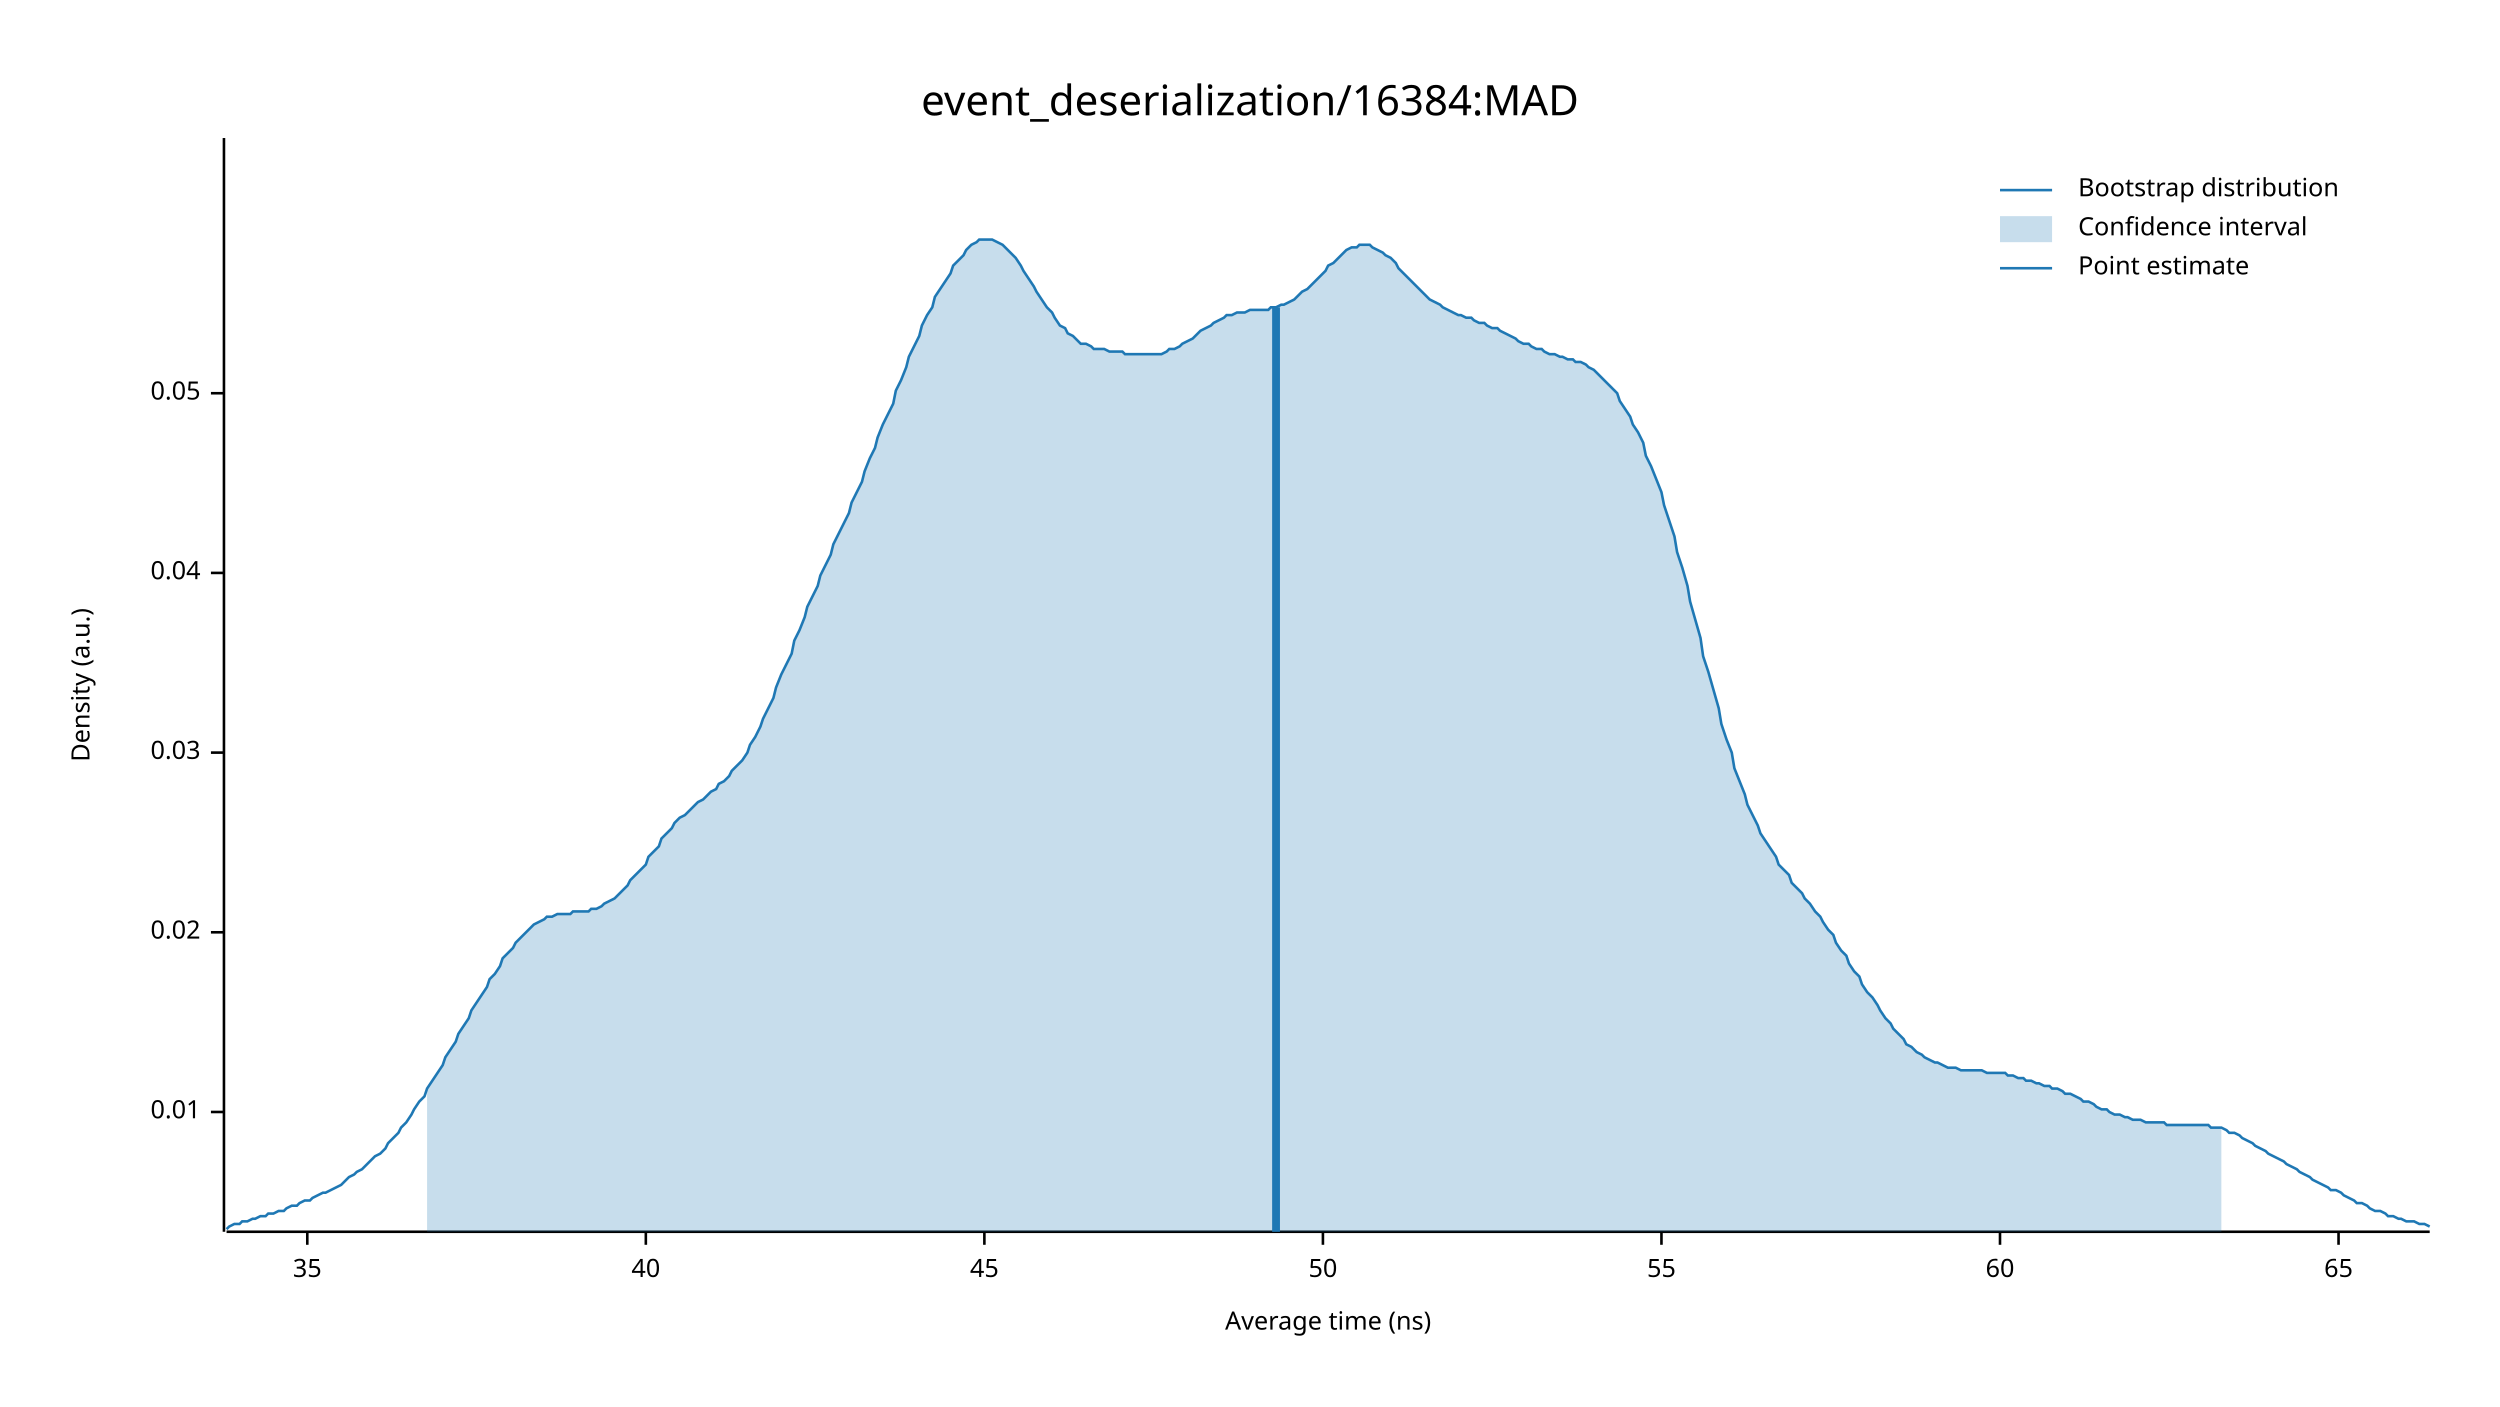
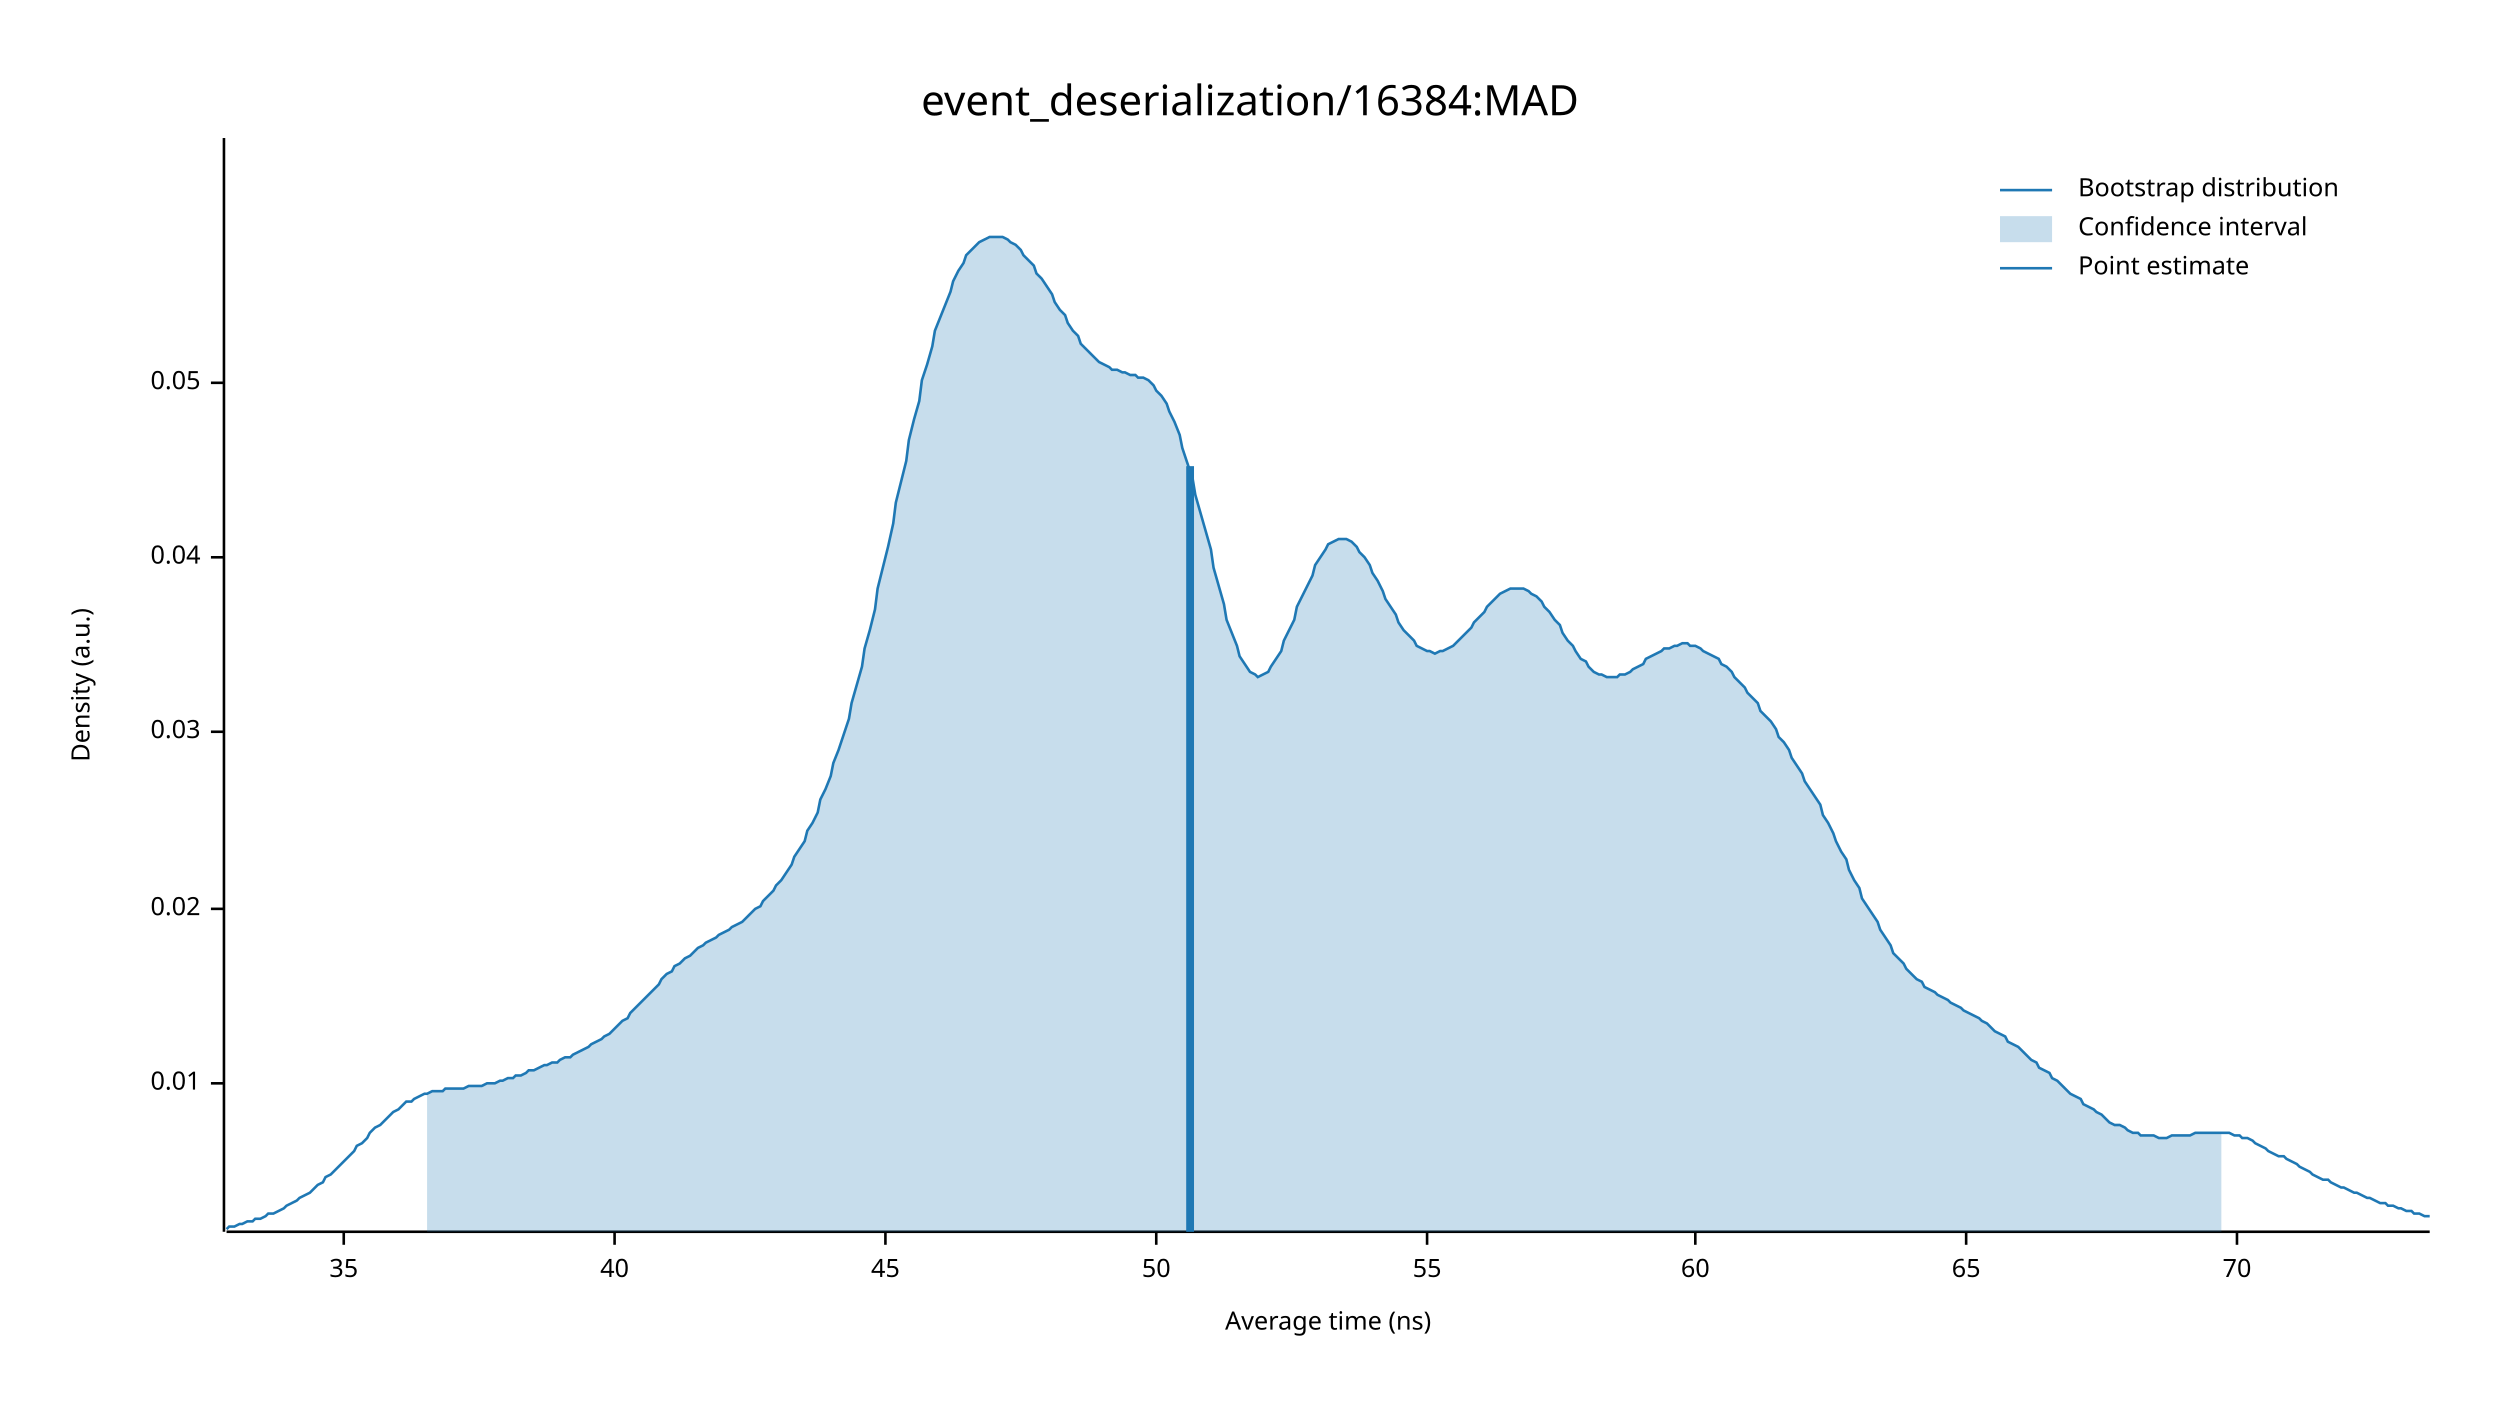
<svg xmlns="http://www.w3.org/2000/svg" width="960" height="540" viewBox="0 0 960 540">
  <text x="480" y="32" dy="0.76em" text-anchor="middle" font-family="sans-serif" font-size="16.129" opacity="1" fill="#000000">
event_deserialization/16384:MAD
</text>
  <text x="27" y="263" dy="0.76em" text-anchor="middle" font-family="sans-serif" font-size="9.677" opacity="1" fill="#000000" transform="rotate(270, 27, 263)">
Density (a.u.)
</text>
  <text x="510" y="513" dy="-0.5ex" text-anchor="middle" font-family="sans-serif" font-size="9.677" opacity="1" fill="#000000">
Average time (ns)
</text>
  <polyline fill="none" opacity="1" stroke="#000000" stroke-width="1" points="86,53 86,473 " />
-   <text x="77" y="427" dy="0.5ex" text-anchor="end" font-family="sans-serif" font-size="9.677" opacity="1" fill="#000000">
+   <text x="77" y="416" dy="0.5ex" text-anchor="end" font-family="sans-serif" font-size="9.677" opacity="1" fill="#000000">
0.01
</text>
-   <polyline fill="none" opacity="1" stroke="#000000" stroke-width="1" points="81,427 86,427 " />
-   <text x="77" y="358" dy="0.5ex" text-anchor="end" font-family="sans-serif" font-size="9.677" opacity="1" fill="#000000">
+   <polyline fill="none" opacity="1" stroke="#000000" stroke-width="1" points="81,416 86,416 " />
+   <text x="77" y="349" dy="0.5ex" text-anchor="end" font-family="sans-serif" font-size="9.677" opacity="1" fill="#000000">
0.02
</text>
-   <polyline fill="none" opacity="1" stroke="#000000" stroke-width="1" points="81,358 86,358 " />
-   <text x="77" y="289" dy="0.5ex" text-anchor="end" font-family="sans-serif" font-size="9.677" opacity="1" fill="#000000">
+   <polyline fill="none" opacity="1" stroke="#000000" stroke-width="1" points="81,349 86,349 " />
+   <text x="77" y="281" dy="0.5ex" text-anchor="end" font-family="sans-serif" font-size="9.677" opacity="1" fill="#000000">
0.03
</text>
-   <polyline fill="none" opacity="1" stroke="#000000" stroke-width="1" points="81,289 86,289 " />
-   <text x="77" y="220" dy="0.5ex" text-anchor="end" font-family="sans-serif" font-size="9.677" opacity="1" fill="#000000">
+   <polyline fill="none" opacity="1" stroke="#000000" stroke-width="1" points="81,281 86,281 " />
+   <text x="77" y="214" dy="0.5ex" text-anchor="end" font-family="sans-serif" font-size="9.677" opacity="1" fill="#000000">
0.04
</text>
-   <polyline fill="none" opacity="1" stroke="#000000" stroke-width="1" points="81,220 86,220 " />
-   <text x="77" y="151" dy="0.5ex" text-anchor="end" font-family="sans-serif" font-size="9.677" opacity="1" fill="#000000">
+   <polyline fill="none" opacity="1" stroke="#000000" stroke-width="1" points="81,214 86,214 " />
+   <text x="77" y="147" dy="0.5ex" text-anchor="end" font-family="sans-serif" font-size="9.677" opacity="1" fill="#000000">
0.05
</text>
-   <polyline fill="none" opacity="1" stroke="#000000" stroke-width="1" points="81,151 86,151 " />
+   <polyline fill="none" opacity="1" stroke="#000000" stroke-width="1" points="81,147 86,147 " />
  <polyline fill="none" opacity="1" stroke="#000000" stroke-width="1" points="87,473 933,473 " />
-   <text x="118" y="483" dy="0.76em" text-anchor="middle" font-family="sans-serif" font-size="9.677" opacity="1" fill="#000000">
+   <text x="132" y="483" dy="0.76em" text-anchor="middle" font-family="sans-serif" font-size="9.677" opacity="1" fill="#000000">
35
</text>
-   <polyline fill="none" opacity="1" stroke="#000000" stroke-width="1" points="118,473 118,478 " />
-   <text x="248" y="483" dy="0.76em" text-anchor="middle" font-family="sans-serif" font-size="9.677" opacity="1" fill="#000000">
+   <polyline fill="none" opacity="1" stroke="#000000" stroke-width="1" points="132,473 132,478 " />
+   <text x="236" y="483" dy="0.76em" text-anchor="middle" font-family="sans-serif" font-size="9.677" opacity="1" fill="#000000">
40
</text>
-   <polyline fill="none" opacity="1" stroke="#000000" stroke-width="1" points="248,473 248,478 " />
-   <text x="378" y="483" dy="0.76em" text-anchor="middle" font-family="sans-serif" font-size="9.677" opacity="1" fill="#000000">
+   <polyline fill="none" opacity="1" stroke="#000000" stroke-width="1" points="236,473 236,478 " />
+   <text x="340" y="483" dy="0.76em" text-anchor="middle" font-family="sans-serif" font-size="9.677" opacity="1" fill="#000000">
45
</text>
-   <polyline fill="none" opacity="1" stroke="#000000" stroke-width="1" points="378,473 378,478 " />
-   <text x="508" y="483" dy="0.76em" text-anchor="middle" font-family="sans-serif" font-size="9.677" opacity="1" fill="#000000">
+   <polyline fill="none" opacity="1" stroke="#000000" stroke-width="1" points="340,473 340,478 " />
+   <text x="444" y="483" dy="0.76em" text-anchor="middle" font-family="sans-serif" font-size="9.677" opacity="1" fill="#000000">
50
</text>
-   <polyline fill="none" opacity="1" stroke="#000000" stroke-width="1" points="508,473 508,478 " />
-   <text x="638" y="483" dy="0.76em" text-anchor="middle" font-family="sans-serif" font-size="9.677" opacity="1" fill="#000000">
+   <polyline fill="none" opacity="1" stroke="#000000" stroke-width="1" points="444,473 444,478 " />
+   <text x="548" y="483" dy="0.76em" text-anchor="middle" font-family="sans-serif" font-size="9.677" opacity="1" fill="#000000">
55
</text>
-   <polyline fill="none" opacity="1" stroke="#000000" stroke-width="1" points="638,473 638,478 " />
-   <text x="768" y="483" dy="0.76em" text-anchor="middle" font-family="sans-serif" font-size="9.677" opacity="1" fill="#000000">
+   <polyline fill="none" opacity="1" stroke="#000000" stroke-width="1" points="548,473 548,478 " />
+   <text x="651" y="483" dy="0.76em" text-anchor="middle" font-family="sans-serif" font-size="9.677" opacity="1" fill="#000000">
60
</text>
-   <polyline fill="none" opacity="1" stroke="#000000" stroke-width="1" points="768,473 768,478 " />
-   <text x="898" y="483" dy="0.76em" text-anchor="middle" font-family="sans-serif" font-size="9.677" opacity="1" fill="#000000">
+   <polyline fill="none" opacity="1" stroke="#000000" stroke-width="1" points="651,473 651,478 " />
+   <text x="755" y="483" dy="0.76em" text-anchor="middle" font-family="sans-serif" font-size="9.677" opacity="1" fill="#000000">
65
</text>
-   <polyline fill="none" opacity="1" stroke="#000000" stroke-width="1" points="898,473 898,478 " />
-   <polyline fill="none" opacity="1" stroke="#1F78B4" stroke-width="1" points="87,472 88,471 90,470 92,470 93,469 95,469 97,468 98,468 100,467 102,467 103,466 105,466 107,465 109,465 110,464 112,463 114,463 115,462 117,461 119,461 120,460 122,459 124,458 125,458 127,457 129,456 131,455 132,454 134,452 136,451 137,450 139,449 141,447 142,446 144,444 146,443 148,441 149,439 151,437 153,435 154,433 156,431 158,428 159,426 161,423 163,421 164,418 166,415 168,412 170,409 171,406 173,403 175,400 176,397 178,394 180,391 181,388 183,385 185,382 187,379 188,376 190,374 192,371 193,368 195,366 197,364 198,362 200,360 202,358 203,357 205,355 207,354 209,353 210,352 212,352 214,351 215,351 217,351 219,351 220,350 222,350 224,350 226,350 227,349 229,349 231,348 232,347 234,346 236,345 237,344 239,342 241,340 242,338 244,336 246,334 248,332 249,329 251,327 253,325 254,322 256,320 258,318 259,316 261,314 263,313 265,311 266,310 268,308 270,307 271,306 273,304 275,303 276,301 278,300 280,298 281,296 283,294 285,292 287,289 288,286 290,283 292,279 293,276 295,272 297,268 298,264 300,259 302,255 304,251 305,246 307,242 309,237 310,233 312,229 314,225 315,221 317,217 319,213 320,209 322,205 324,201 326,197 327,193 329,189 331,185 332,181 334,176 336,172 337,168 339,163 341,159 343,155 344,150 346,146 348,141 349,137 351,133 353,129 354,125 356,121 358,118 359,114 361,111 363,108 365,105 366,102 368,100 370,98 371,96 373,94 375,93 376,92 378,92 380,92 381,92 383,93 385,94 387,96 388,97 390,99 392,102 393,104 395,107 397,110 398,112 400,115 402,118 404,120 405,122 407,125 409,126 410,128 412,129 414,131 415,132 417,132 419,133 420,134 422,134 424,134 426,135 427,135 429,135 431,135 432,136 434,136 436,136 437,136 439,136 441,136 443,136 444,136 446,136 448,135 449,134 451,134 453,133 454,132 456,131 458,130 459,129 461,127 463,126 465,125 466,124 468,123 470,122 471,121 473,121 475,120 476,120 478,120 480,119 482,119 483,119 485,119 487,119 488,118 490,118 492,117 493,117 495,116 497,115 498,114 500,112 502,111 504,109 505,108 507,106 509,104 510,102 512,101 514,99 515,98 517,96 519,95 521,95 522,94 524,94 526,94 527,95 529,96 531,97 532,98 534,99 536,101 537,103 539,105 541,107 543,109 544,110 546,112 548,114 549,115 551,116 553,117 554,118 556,119 558,120 560,121 561,121 563,122 565,122 566,123 568,124 570,124 571,125 573,126 575,126 576,127 578,128 580,129 582,130 583,131 585,132 587,132 588,133 590,134 592,134 593,135 595,136 597,136 599,137 600,137 602,138 604,138 605,139 607,139 609,140 610,141 612,142 614,144 615,145 617,147 619,149 621,151 622,154 624,157 626,160 627,163 629,166 631,170 632,175 634,179 636,184 638,189 639,194 641,200 643,206 644,212 646,218 648,225 649,231 651,238 653,245 654,252 656,258 658,265 660,272 661,278 663,284 665,289 666,295 668,300 670,305 671,309 673,313 675,317 676,320 678,323 680,326 682,329 683,332 685,334 687,336 688,339 690,341 692,343 693,345 695,347 697,350 699,352 700,354 702,357 704,359 705,362 707,365 709,367 710,370 712,373 714,375 715,378 717,381 719,383 721,386 722,388 724,391 726,393 727,395 729,397 731,399 732,401 734,402 736,404 738,405 739,406 741,407 743,408 744,408 746,409 748,410 749,410 751,410 753,411 754,411 756,411 758,411 760,411 761,411 763,412 765,412 766,412 768,412 770,412 771,413 773,413 775,414 777,414 778,415 780,415 782,416 783,416 785,417 787,417 788,418 790,418 792,419 793,420 795,420 797,421 799,422 800,423 802,423 804,424 805,425 807,426 809,426 810,427 812,428 814,428 816,429 817,429 819,430 821,430 822,430 824,431 826,431 827,431 829,431 831,431 832,432 834,432 836,432 838,432 839,432 841,432 843,432 844,432 846,432 848,432 849,433 851,433 853,433 855,434 856,435 858,435 860,436 861,437 863,438 865,439 866,440 868,441 870,442 871,443 873,444 875,445 877,446 878,447 880,448 882,449 883,450 885,451 887,452 888,453 890,454 892,455 894,456 895,457 897,457 899,458 900,459 902,460 904,461 905,462 907,462 909,463 910,464 912,465 914,465 916,466 917,467 919,467 921,468 922,468 924,469 926,469 927,469 929,470 931,470 933,471 " />
-   <polygon opacity="0.25" fill="#1F78B4" points="164,418 166,415 168,412 170,409 171,406 173,403 175,400 176,397 178,394 180,391 181,388 183,385 185,382 187,379 188,376 190,374 192,371 193,368 195,366 197,364 198,362 200,360 202,358 203,357 205,355 207,354 209,353 210,352 212,352 214,351 215,351 217,351 219,351 220,350 222,350 224,350 226,350 227,349 229,349 231,348 232,347 234,346 236,345 237,344 239,342 241,340 242,338 244,336 246,334 248,332 249,329 251,327 253,325 254,322 256,320 258,318 259,316 261,314 263,313 265,311 266,310 268,308 270,307 271,306 273,304 275,303 276,301 278,300 280,298 281,296 283,294 285,292 287,289 288,286 290,283 292,279 293,276 295,272 297,268 298,264 300,259 302,255 304,251 305,246 307,242 309,237 310,233 312,229 314,225 315,221 317,217 319,213 320,209 322,205 324,201 326,197 327,193 329,189 331,185 332,181 334,176 336,172 337,168 339,163 341,159 343,155 344,150 346,146 348,141 349,137 351,133 353,129 354,125 356,121 358,118 359,114 361,111 363,108 365,105 366,102 368,100 370,98 371,96 373,94 375,93 376,92 378,92 380,92 381,92 383,93 385,94 387,96 388,97 390,99 392,102 393,104 395,107 397,110 398,112 400,115 402,118 404,120 405,122 407,125 409,126 410,128 412,129 414,131 415,132 417,132 419,133 420,134 422,134 424,134 426,135 427,135 429,135 431,135 432,136 434,136 436,136 437,136 439,136 441,136 443,136 444,136 446,136 448,135 449,134 451,134 453,133 454,132 456,131 458,130 459,129 461,127 463,126 465,125 466,124 468,123 470,122 471,121 473,121 475,120 476,120 478,120 480,119 482,119 483,119 485,119 487,119 488,118 490,118 492,117 493,117 495,116 497,115 498,114 500,112 502,111 504,109 505,108 507,106 509,104 510,102 512,101 514,99 515,98 517,96 519,95 521,95 522,94 524,94 526,94 527,95 529,96 531,97 532,98 534,99 536,101 537,103 539,105 541,107 543,109 544,110 546,112 548,114 549,115 551,116 553,117 554,118 556,119 558,120 560,121 561,121 563,122 565,122 566,123 568,124 570,124 571,125 573,126 575,126 576,127 578,128 580,129 582,130 583,131 585,132 587,132 588,133 590,134 592,134 593,135 595,136 597,136 599,137 600,137 602,138 604,138 605,139 607,139 609,140 610,141 612,142 614,144 615,145 617,147 619,149 621,151 622,154 624,157 626,160 627,163 629,166 631,170 632,175 634,179 636,184 638,189 639,194 641,200 643,206 644,212 646,218 648,225 649,231 651,238 653,245 654,252 656,258 658,265 660,272 661,278 663,284 665,289 666,295 668,300 670,305 671,309 673,313 675,317 676,320 678,323 680,326 682,329 683,332 685,334 687,336 688,339 690,341 692,343 693,345 695,347 697,350 699,352 700,354 702,357 704,359 705,362 707,365 709,367 710,370 712,373 714,375 715,378 717,381 719,383 721,386 722,388 724,391 726,393 727,395 729,397 731,399 732,401 734,402 736,404 738,405 739,406 741,407 743,408 744,408 746,409 748,410 749,410 751,410 753,411 754,411 756,411 758,411 760,411 761,411 763,412 765,412 766,412 768,412 770,412 771,413 773,413 775,414 777,414 778,415 780,415 782,416 783,416 785,417 787,417 788,418 790,418 792,419 793,420 795,420 797,421 799,422 800,423 802,423 804,424 805,425 807,426 809,426 810,427 812,428 814,428 816,429 817,429 819,430 821,430 822,430 824,431 826,431 827,431 829,431 831,431 832,432 834,432 836,432 838,432 839,432 841,432 843,432 844,432 846,432 848,432 849,433 851,433 853,433 853,473 164,473 " />
-   <polyline fill="none" opacity="1" stroke="#1F78B4" stroke-width="3" points="490,473 490,118 " />
+   <polyline fill="none" opacity="1" stroke="#000000" stroke-width="1" points="755,473 755,478 " />
+   <text x="859" y="483" dy="0.76em" text-anchor="middle" font-family="sans-serif" font-size="9.677" opacity="1" fill="#000000">
+ 70
+ </text>
+   <polyline fill="none" opacity="1" stroke="#000000" stroke-width="1" points="859,473 859,478 " />
+   <polyline fill="none" opacity="1" stroke="#1F78B4" stroke-width="1" points="87,472 88,471 90,471 92,470 93,470 95,469 97,469 98,468 100,468 102,467 103,466 105,466 107,465 109,464 110,463 112,462 114,461 115,460 117,459 119,458 120,457 122,455 124,454 125,452 127,451 129,449 131,447 132,446 134,444 136,442 137,440 139,439 141,437 142,435 144,433 146,432 148,430 149,429 151,427 153,426 154,425 156,423 158,423 159,422 161,421 163,420 164,420 166,419 168,419 170,419 171,418 173,418 175,418 176,418 178,418 180,417 181,417 183,417 185,417 187,416 188,416 190,416 192,415 193,415 195,414 197,414 198,413 200,413 202,412 203,411 205,411 207,410 209,409 210,409 212,408 214,408 215,407 217,406 219,406 220,405 222,404 224,403 226,402 227,401 229,400 231,399 232,398 234,397 236,395 237,394 239,392 241,391 242,389 244,387 246,385 248,383 249,382 251,380 253,378 254,376 256,374 258,373 259,371 261,370 263,368 265,367 266,366 268,364 270,363 271,362 273,361 275,360 276,359 278,358 280,357 281,356 283,355 285,354 287,352 288,351 290,349 292,348 293,346 295,344 297,342 298,340 300,338 302,335 304,332 305,329 307,326 309,323 310,319 312,316 314,312 315,307 317,303 319,298 320,293 322,288 324,282 326,276 327,270 329,263 331,256 332,249 334,242 336,234 337,226 339,218 341,210 343,201 344,193 346,185 348,177 349,169 351,161 353,154 354,146 356,140 358,133 359,127 361,122 363,117 365,112 366,108 368,104 370,101 371,98 373,96 375,94 376,93 378,92 380,91 381,91 383,91 385,91 387,92 388,93 390,94 392,96 393,98 395,100 397,102 398,105 400,107 402,110 404,113 405,116 407,119 409,121 410,124 412,127 414,129 415,132 417,134 419,136 420,137 422,139 424,140 426,141 427,142 429,142 431,143 432,143 434,144 436,144 437,145 439,145 441,146 443,148 444,150 446,152 448,155 449,158 451,162 453,167 454,172 456,178 458,184 459,190 461,197 463,204 465,211 466,218 468,225 470,232 471,238 473,243 475,248 476,252 478,255 480,258 482,259 483,260 485,259 487,258 488,256 490,253 492,250 493,246 495,242 497,238 498,233 500,229 502,225 504,221 505,217 507,214 509,211 510,209 512,208 514,207 515,207 517,207 519,208 521,210 522,212 524,214 526,217 527,220 529,223 531,227 532,230 534,233 536,236 537,239 539,242 541,244 543,246 544,248 546,249 548,250 549,250 551,251 553,250 554,250 556,249 558,248 560,246 561,245 563,243 565,241 566,239 568,237 570,235 571,233 573,231 575,229 576,228 578,227 580,226 582,226 583,226 585,226 587,227 588,228 590,229 592,231 593,233 595,235 597,238 599,240 600,243 602,246 604,248 605,250 607,253 609,254 610,256 612,258 614,259 615,259 617,260 619,260 621,260 622,259 624,259 626,258 627,257 629,256 631,255 632,253 634,252 636,251 638,250 639,249 641,249 643,248 644,248 646,247 648,247 649,248 651,248 653,249 654,250 656,251 658,252 660,253 661,255 663,256 665,258 666,260 668,262 670,264 671,266 673,268 675,270 676,273 678,275 680,277 682,280 683,283 685,285 687,288 688,291 690,294 692,297 693,300 695,303 697,306 699,309 700,313 702,316 704,320 705,323 707,327 709,330 710,334 712,338 714,341 715,345 717,348 719,351 721,354 722,357 724,360 726,363 727,366 729,368 731,370 732,372 734,374 736,376 738,377 739,379 741,380 743,381 744,382 746,383 748,384 749,385 751,386 753,387 754,388 756,389 758,390 760,391 761,392 763,393 765,395 766,396 768,397 770,398 771,400 773,401 775,402 777,404 778,405 780,407 782,408 783,410 785,411 787,412 788,414 790,415 792,417 793,418 795,420 797,421 799,422 800,424 802,425 804,426 805,427 807,428 809,430 810,431 812,432 814,432 816,433 817,434 819,435 821,435 822,436 824,436 826,436 827,436 829,437 831,437 832,437 834,436 836,436 838,436 839,436 841,436 843,435 844,435 846,435 848,435 849,435 851,435 853,435 855,435 856,435 858,436 860,436 861,437 863,437 865,438 866,439 868,440 870,441 871,442 873,443 875,444 877,444 878,445 880,446 882,447 883,448 885,449 887,450 888,451 890,452 892,453 894,453 895,454 897,455 899,456 900,456 902,457 904,458 905,458 907,459 909,460 910,460 912,461 914,462 916,462 917,463 919,463 921,464 922,464 924,465 926,465 927,466 929,466 931,467 933,467 " />
+   <polygon opacity="0.25" fill="#1F78B4" points="164,420 166,419 168,419 170,419 171,418 173,418 175,418 176,418 178,418 180,417 181,417 183,417 185,417 187,416 188,416 190,416 192,415 193,415 195,414 197,414 198,413 200,413 202,412 203,411 205,411 207,410 209,409 210,409 212,408 214,408 215,407 217,406 219,406 220,405 222,404 224,403 226,402 227,401 229,400 231,399 232,398 234,397 236,395 237,394 239,392 241,391 242,389 244,387 246,385 248,383 249,382 251,380 253,378 254,376 256,374 258,373 259,371 261,370 263,368 265,367 266,366 268,364 270,363 271,362 273,361 275,360 276,359 278,358 280,357 281,356 283,355 285,354 287,352 288,351 290,349 292,348 293,346 295,344 297,342 298,340 300,338 302,335 304,332 305,329 307,326 309,323 310,319 312,316 314,312 315,307 317,303 319,298 320,293 322,288 324,282 326,276 327,270 329,263 331,256 332,249 334,242 336,234 337,226 339,218 341,210 343,201 344,193 346,185 348,177 349,169 351,161 353,154 354,146 356,140 358,133 359,127 361,122 363,117 365,112 366,108 368,104 370,101 371,98 373,96 375,94 376,93 378,92 380,91 381,91 383,91 385,91 387,92 388,93 390,94 392,96 393,98 395,100 397,102 398,105 400,107 402,110 404,113 405,116 407,119 409,121 410,124 412,127 414,129 415,132 417,134 419,136 420,137 422,139 424,140 426,141 427,142 429,142 431,143 432,143 434,144 436,144 437,145 439,145 441,146 443,148 444,150 446,152 448,155 449,158 451,162 453,167 454,172 456,178 458,184 459,190 461,197 463,204 465,211 466,218 468,225 470,232 471,238 473,243 475,248 476,252 478,255 480,258 482,259 483,260 485,259 487,258 488,256 490,253 492,250 493,246 495,242 497,238 498,233 500,229 502,225 504,221 505,217 507,214 509,211 510,209 512,208 514,207 515,207 517,207 519,208 521,210 522,212 524,214 526,217 527,220 529,223 531,227 532,230 534,233 536,236 537,239 539,242 541,244 543,246 544,248 546,249 548,250 549,250 551,251 553,250 554,250 556,249 558,248 560,246 561,245 563,243 565,241 566,239 568,237 570,235 571,233 573,231 575,229 576,228 578,227 580,226 582,226 583,226 585,226 587,227 588,228 590,229 592,231 593,233 595,235 597,238 599,240 600,243 602,246 604,248 605,250 607,253 609,254 610,256 612,258 614,259 615,259 617,260 619,260 621,260 622,259 624,259 626,258 627,257 629,256 631,255 632,253 634,252 636,251 638,250 639,249 641,249 643,248 644,248 646,247 648,247 649,248 651,248 653,249 654,250 656,251 658,252 660,253 661,255 663,256 665,258 666,260 668,262 670,264 671,266 673,268 675,270 676,273 678,275 680,277 682,280 683,283 685,285 687,288 688,291 690,294 692,297 693,300 695,303 697,306 699,309 700,313 702,316 704,320 705,323 707,327 709,330 710,334 712,338 714,341 715,345 717,348 719,351 721,354 722,357 724,360 726,363 727,366 729,368 731,370 732,372 734,374 736,376 738,377 739,379 741,380 743,381 744,382 746,383 748,384 749,385 751,386 753,387 754,388 756,389 758,390 760,391 761,392 763,393 765,395 766,396 768,397 770,398 771,400 773,401 775,402 777,404 778,405 780,407 782,408 783,410 785,411 787,412 788,414 790,415 792,417 793,418 795,420 797,421 799,422 800,424 802,425 804,426 805,427 807,428 809,430 810,431 812,432 814,432 816,433 817,434 819,435 821,435 822,436 824,436 826,436 827,436 829,437 831,437 832,437 834,436 836,436 838,436 839,436 841,436 843,435 844,435 846,435 848,435 849,435 851,435 853,435 853,473 164,473 " />
+   <polyline fill="none" opacity="1" stroke="#1F78B4" stroke-width="3" points="457,473 457,179 " />
  <text x="798" y="68" dy="0.76em" text-anchor="start" font-family="sans-serif" font-size="9.677" opacity="1" fill="#000000">
Bootstrap distribution
</text>
  <text x="798" y="83" dy="0.76em" text-anchor="start" font-family="sans-serif" font-size="9.677" opacity="1" fill="#000000">
Confidence interval
</text>
  <text x="798" y="98" dy="0.76em" text-anchor="start" font-family="sans-serif" font-size="9.677" opacity="1" fill="#000000">
Point estimate
</text>
  <polyline fill="none" opacity="1" stroke="#1F78B4" stroke-width="1" points="768,73 788,73 " />
  <rect x="768" y="83" width="20" height="10" opacity="0.25" fill="#1F78B4" stroke="none" />
  <polyline fill="none" opacity="1" stroke="#1F78B4" stroke-width="1" points="768,103 788,103 " />
</svg>
